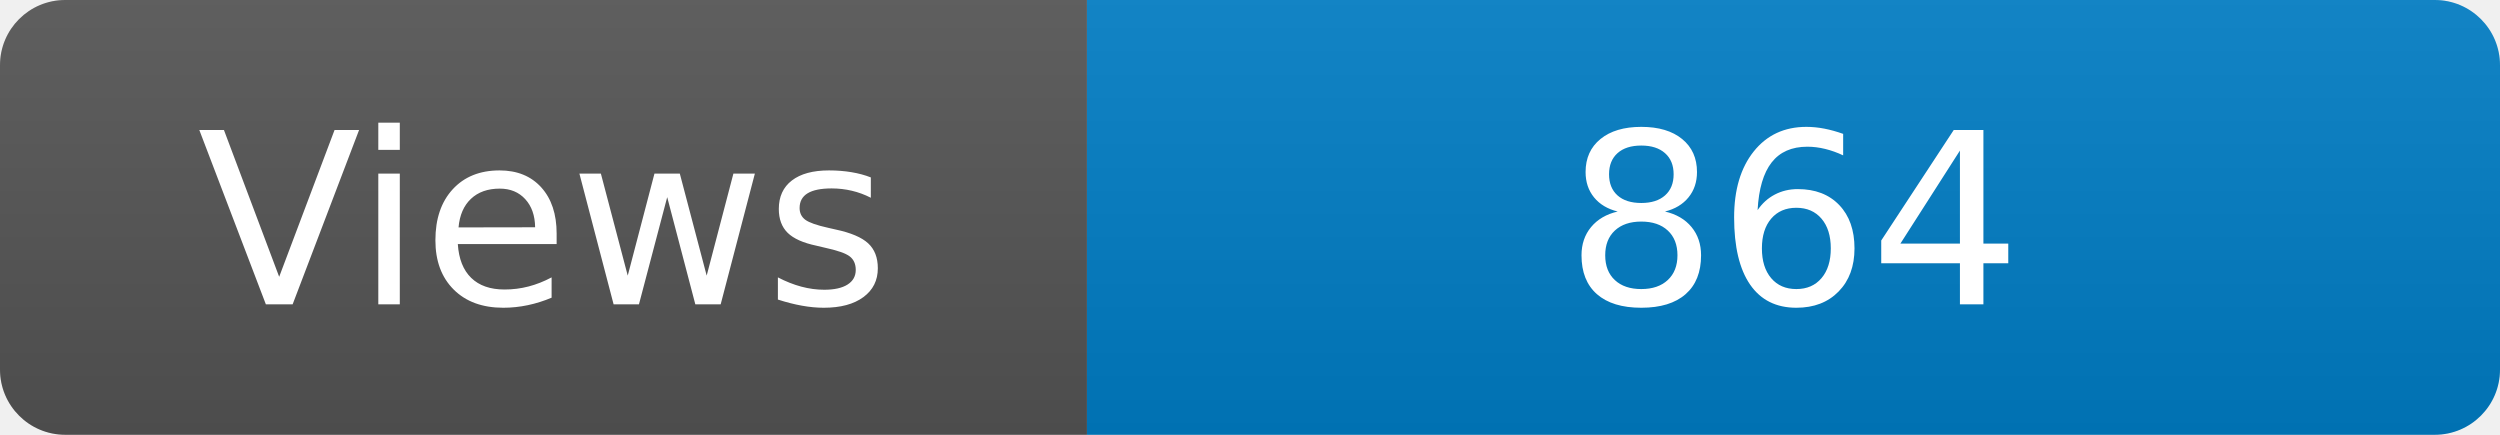
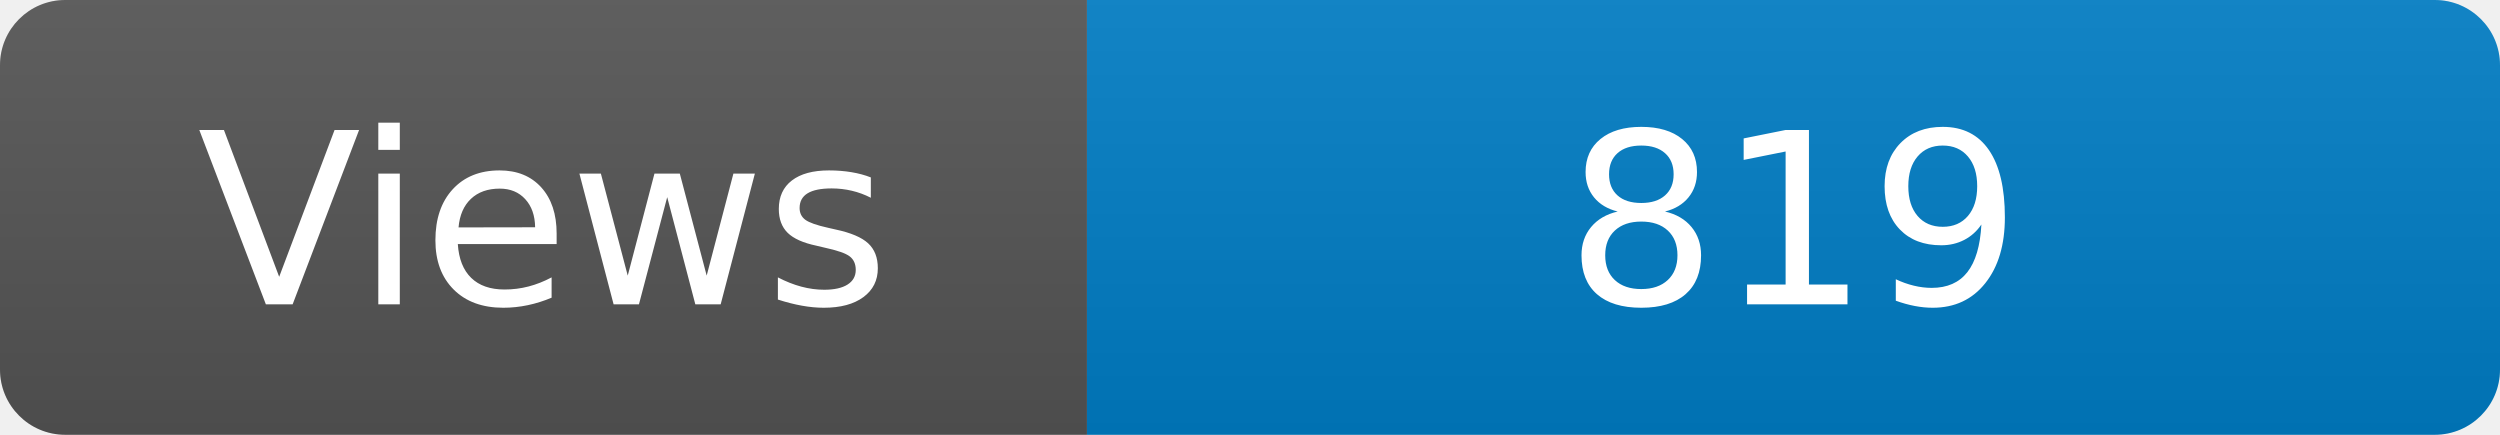
<svg xmlns="http://www.w3.org/2000/svg" width="115" height="20" role="img" aria-label="Maintained?: yes">
  <linearGradient id="s" x2="0" y2="100%">
    <stop offset="0" stop-color="#bbb" stop-opacity=".1" />
    <stop offset="1" stop-opacity=".1" />
  </linearGradient>
  <clipPath id="r">
    <rect width="115" height="20" rx="3" fill="#fff" />
  </clipPath>
  <g clip-path="url(#r)">
    <rect width="50" height="20" fill="#555" />
    <rect x="50" width="160" height="20" fill="#007ec6" />
    <rect width="115" height="20" fill="url(#s)" />
  </g>
  <g fill="#fff" text-anchor="middle" font-family="Verdana,Geneva,DejaVu Sans,sans-serif" font-size="110">
    <text x="250" y="140" transform="scale(.1)" fill="#fff">Views</text>
-     <text x="825" y="140" transform="scale(.1)" fill="#fff">864</text>
+     <text x="825" y="140" transform="scale(.1)" fill="#fff">819</text>
  </g>
</svg>
